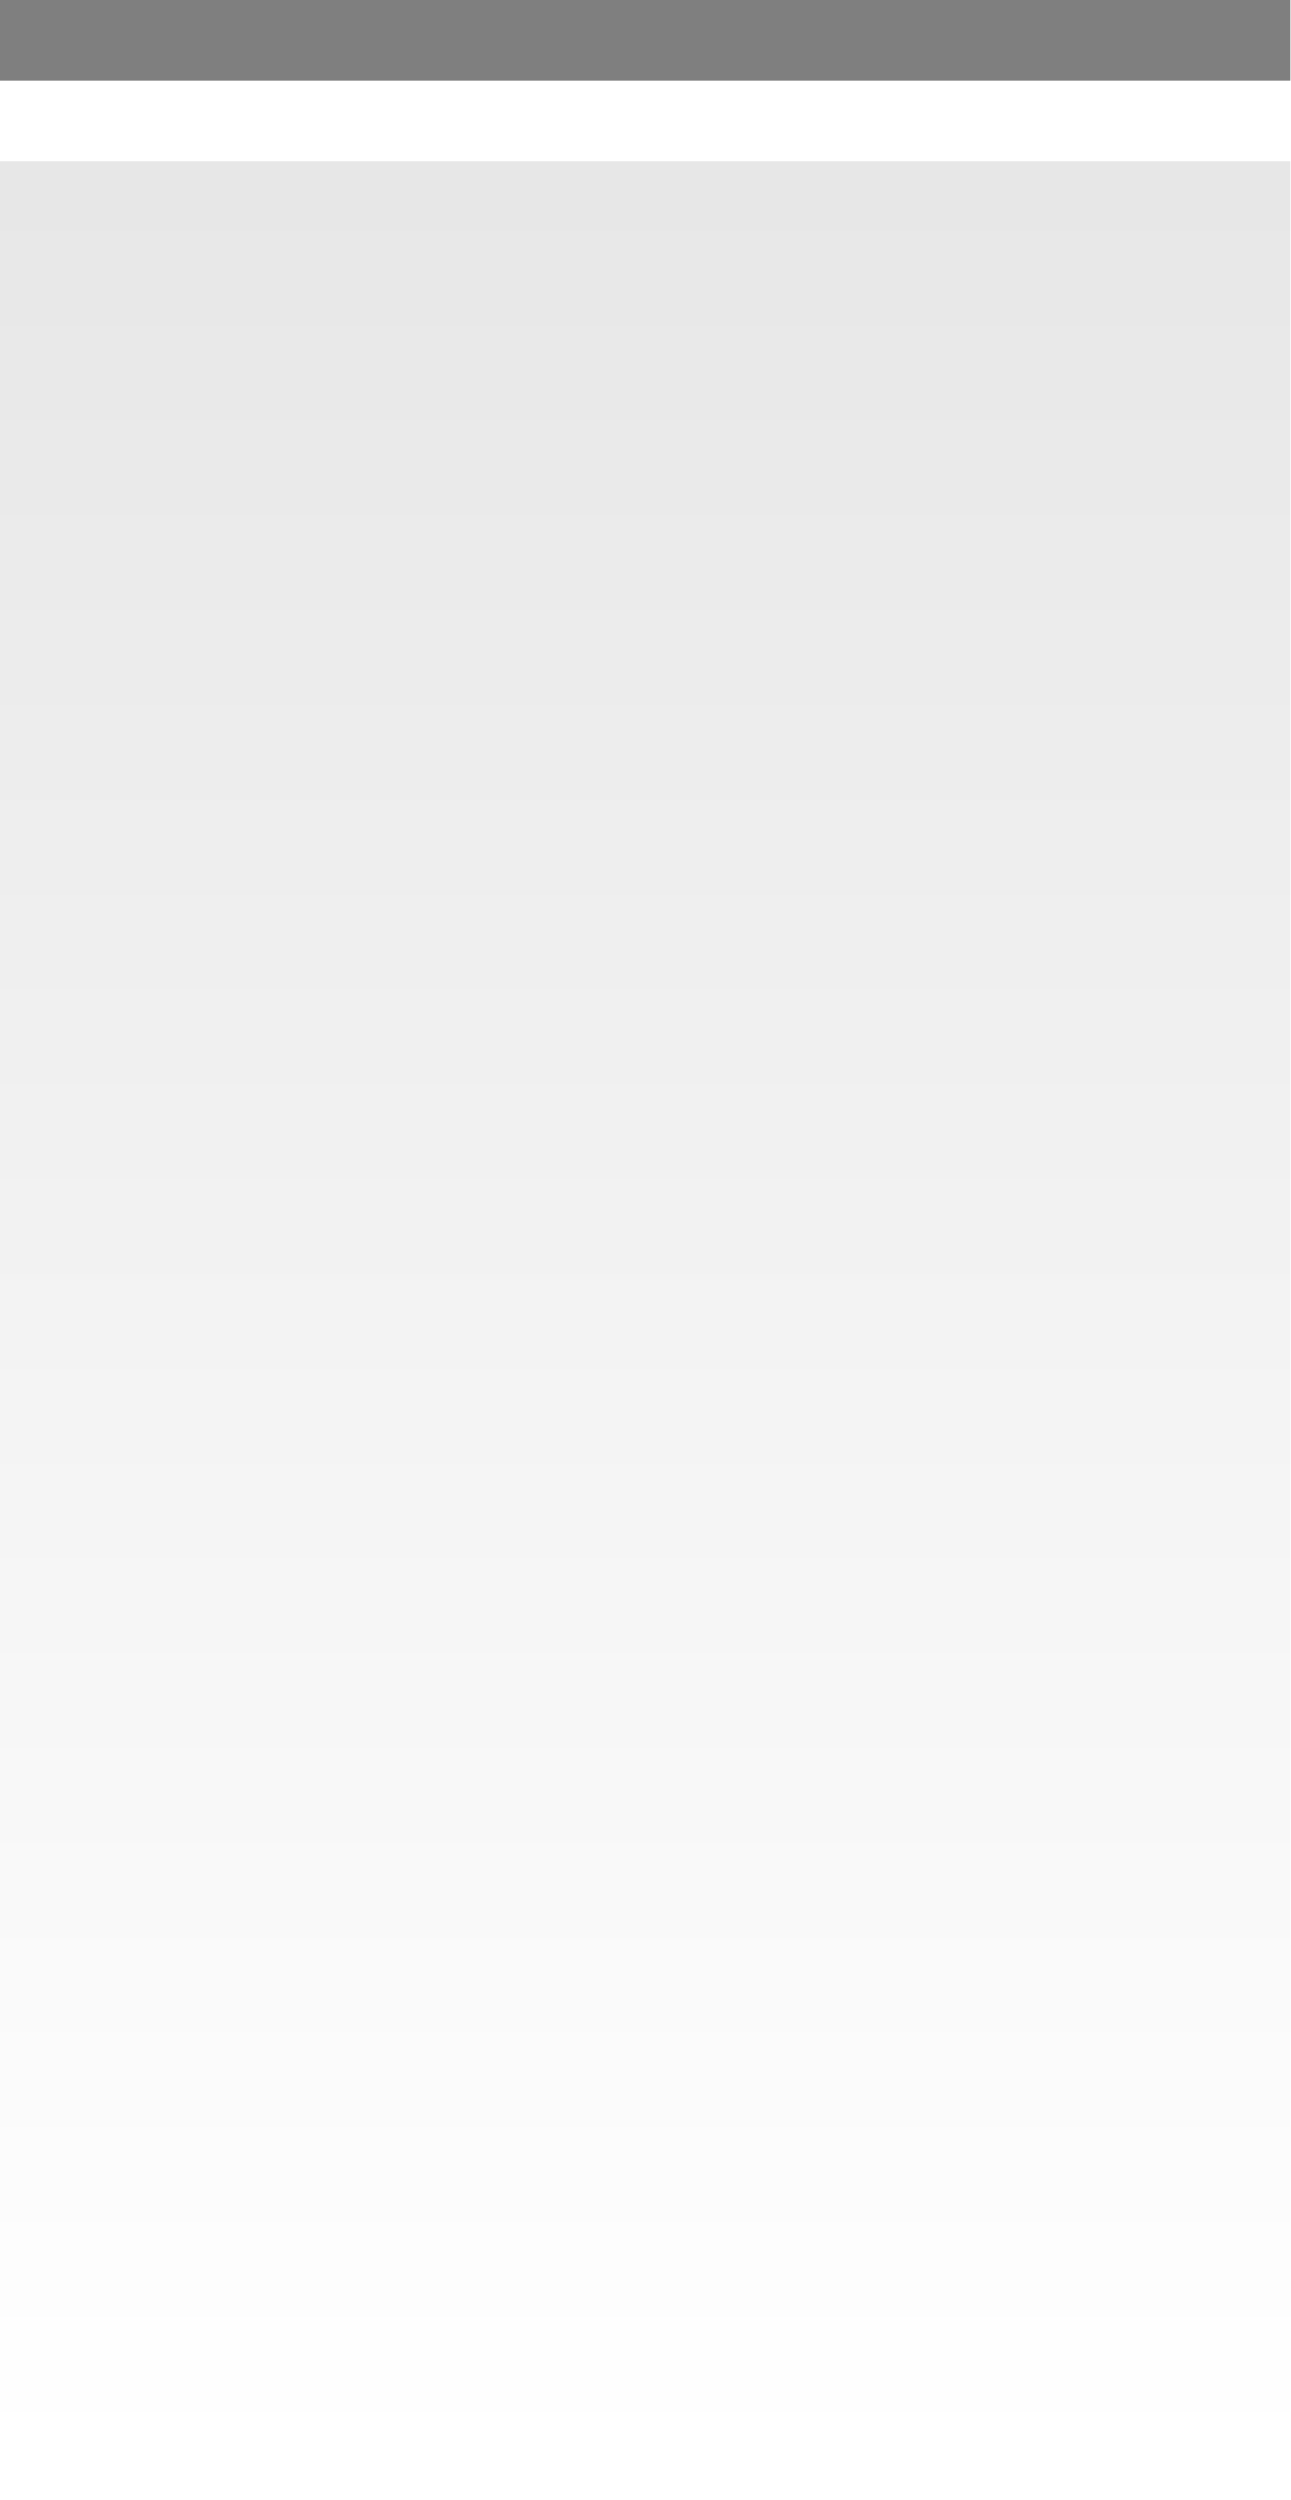
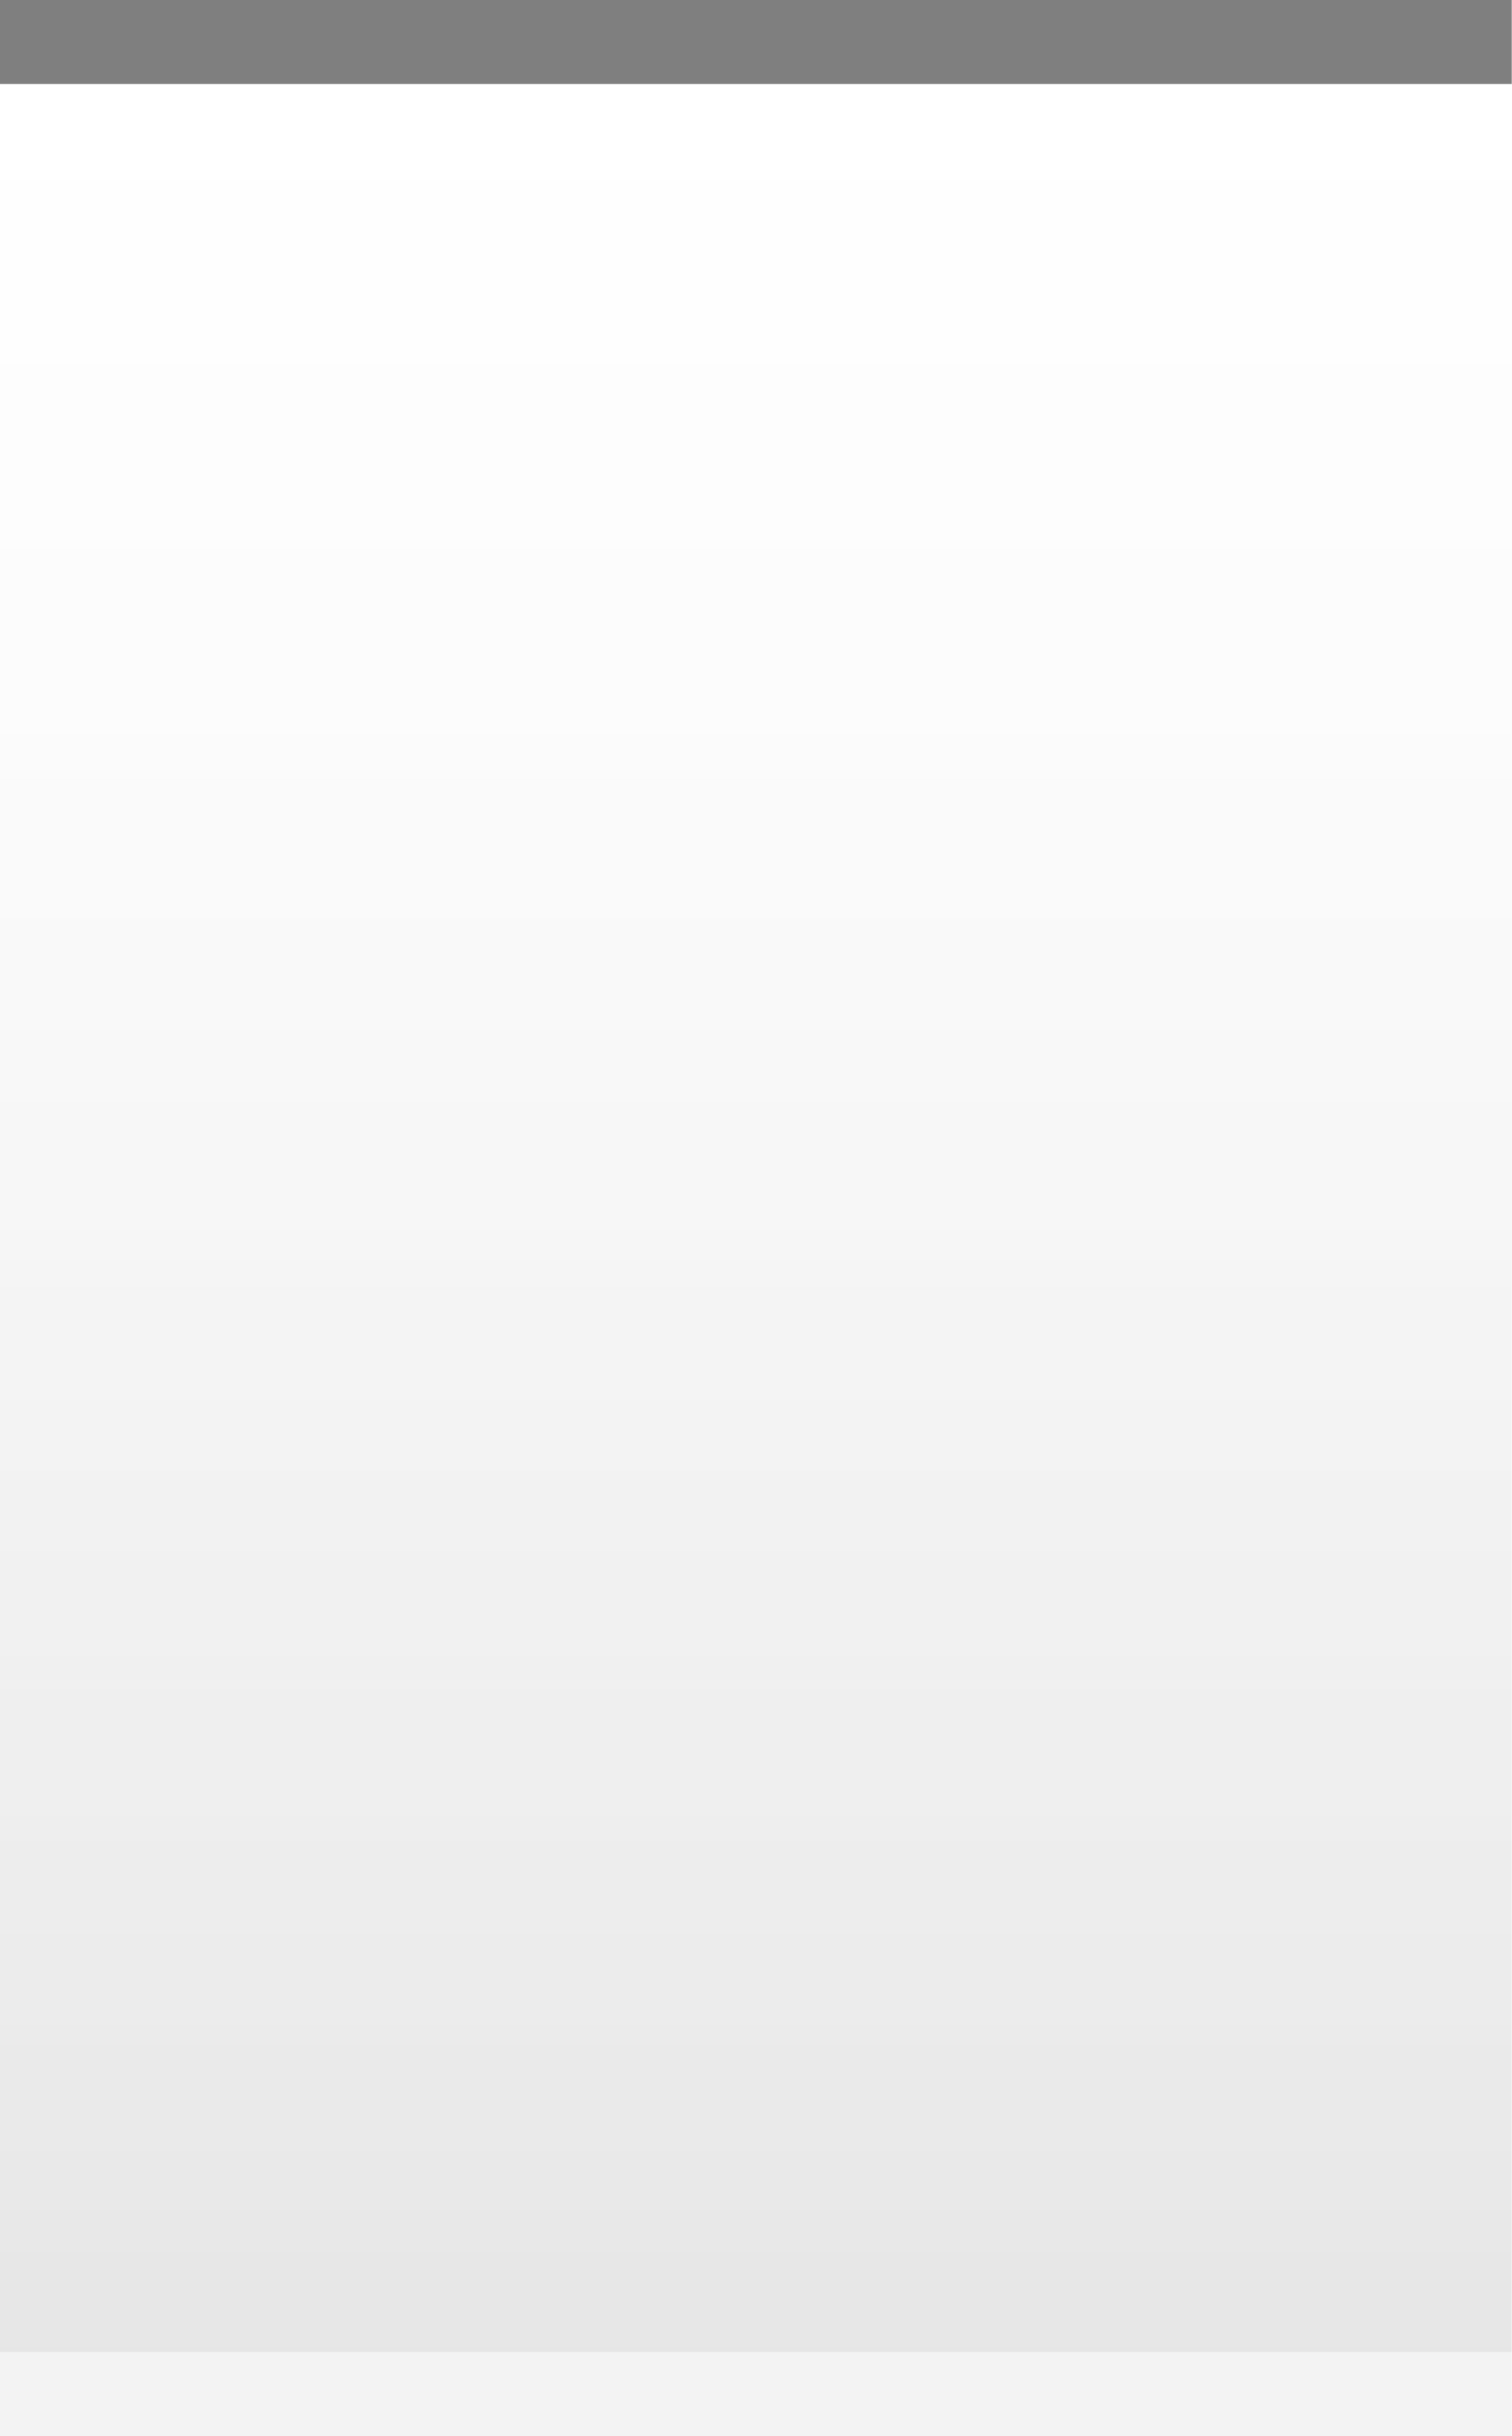
- <svg xmlns="http://www.w3.org/2000/svg" xmlns:xlink="http://www.w3.org/1999/xlink" width="16" height="31" id="svg2" version="1.0">
+ <svg xmlns="http://www.w3.org/2000/svg" xmlns:xlink="http://www.w3.org/1999/xlink" width="18" height="29" id="svg2" version="1.0">
  <defs id="defs4">
+     <linearGradient id="linearGradient1886">
+       <stop style="stop-color:white;stop-opacity:1;" offset="0" id="stop1888" />
+       <stop style="stop-color:white;stop-opacity:0.25;" offset="1" id="stop1890" />
+     </linearGradient>
    <linearGradient id="linearGradient5873">
-       <stop id="stop5875" offset="0" style="stop-color:white;stop-opacity:.75;" />
-       <stop id="stop5877" offset="1" style="stop-color:white;stop-opacity:0;" />
+       <stop id="stop5875" offset="0" style="stop-color:white;stop-opacity:1;" />
+       <stop id="stop5877" offset="0.5" style="stop-color:white;stop-opacity:0.90;" />
+       <stop id="stop5879" offset="1" style="stop-color:white;stop-opacity:0;" />
    </linearGradient>
    <linearGradient id="linearGradient5847">
-       <stop id="stop5849" offset="0" style="stop-color:black;stop-opacity:0.10;" />
-       <stop id="stop5851" offset="1" style="stop-color:black;stop-opacity:0.00;" />
+       <stop id="stop5849" offset="0" style="stop-color:white;stop-opacity:0.05;" />
+       <stop id="stop2776" offset="1" style="stop-color:black;stop-opacity:0.10;" />
    </linearGradient>
-     <linearGradient xlink:href="#linearGradient5847" id="linearGradient6945" gradientUnits="userSpaceOnUse" x1="0" y1="0.5" x2="0" y2="30.5" gradientTransform="matrix(1,0,0,1,0,0)" />
-     <linearGradient xlink:href="#linearGradient5873" id="linearGradient6962" x1="0" y1="0" x2="0" y2="9" gradientUnits="userSpaceOnUse" gradientTransform="matrix(1,0,0,0.2,0,1)" />
+     <linearGradient xlink:href="#linearGradient5847" id="linearGradient6945" gradientUnits="userSpaceOnUse" x1="0" y1="0.5" x2="0" y2="28.5" gradientTransform="matrix(1,0,0,1,0,0)" />
+     <linearGradient xlink:href="#linearGradient5873" id="linearGradient6962" x1="0" y1="1" x2="0" y2="8" gradientUnits="userSpaceOnUse" gradientTransform="matrix(1,0,0,0.2,0,1)" />
+     <linearGradient xlink:href="#linearGradient1886" id="linearGradient1892" x1="0" y1="1" x2="0" y2="14" gradientUnits="userSpaceOnUse" gradientTransform="matrix(0.75,0,0,1,0.75,0)" />
  </defs>
  <g id="layer2" style="display:inline">
-     <path style="fill:url(#linearGradient6945);fill-opacity:1;fill-rule:evenodd;stroke:none;stroke-width:1;stroke-linecap:square;stroke-linejoin:miter;stroke-miterlimit:4;stroke-dasharray:none;stroke-opacity:1" d="M 0,2 L 16,2 C 16,2 16,31 16,31 L 0,31 L 0,2 z " id="path6057" />
+     <path style="fill:url(#linearGradient6945);fill-opacity:1;fill-rule:evenodd;stroke:none;stroke-width:1;stroke-linecap:square;stroke-linejoin:miter;stroke-miterlimit:4;stroke-dasharray:none;stroke-opacity:1" d="M 0,0.5 L 18,0.5 C 18,0.5 18,28 18,28 L 0,28 L 0,0.5 z " id="path6057" />
+   </g>
+   <g id="layer3">
+     <path style="fill:url(#linearGradient6962);fill-opacity:0.30;fill-rule:evenodd;stroke:none;stroke-width:1px;stroke-linecap:square;stroke-linejoin:miter;stroke-opacity:1" d="M 0,1 L 18,1 C 18,1 18,4 18,4 L 0,4 L 0,3 z " id="path6061" />
+     <rect style="opacity:0.5;fill:url(#linearGradient1892);fill-opacity:0.50;stroke:none;stroke-width:0;stroke-linecap:round;stroke-linejoin:round;stroke-miterlimit:4;stroke-dasharray:none;stroke-opacity:1" id="rect1884" width="18" height="14" x="0" y="1" />
  </g>
  <g id="layer1" style="display:inline">
-     <path style="fill:none;fill-opacity:0.50;fill-rule:evenodd;stroke:black;stroke-width:1px;stroke-linecap:square;stroke-linejoin:miter;stroke-opacity:0.50" d="M 0.5,0.5 L 15.5,0.5" id="path6059" />
+     <path style="fill:none;fill-opacity:0.50;fill-rule:evenodd;stroke:black;stroke-width:1px;stroke-linecap:square;stroke-linejoin:miter;stroke-opacity:0.50" d="M 0.5,0.5 L 17.5,0.5" id="path6059" />
+   </g>
+   <g id="layer5">
+     <path style="fill:none;fill-opacity:0.50;fill-rule:evenodd;stroke:black;stroke-width:1px;stroke-linecap:square;stroke-linejoin:miter;stroke-opacity:0.05" d="M 0.5,28.5 L 17.5,28.5" id="path6989" />
  </g>
</svg>
